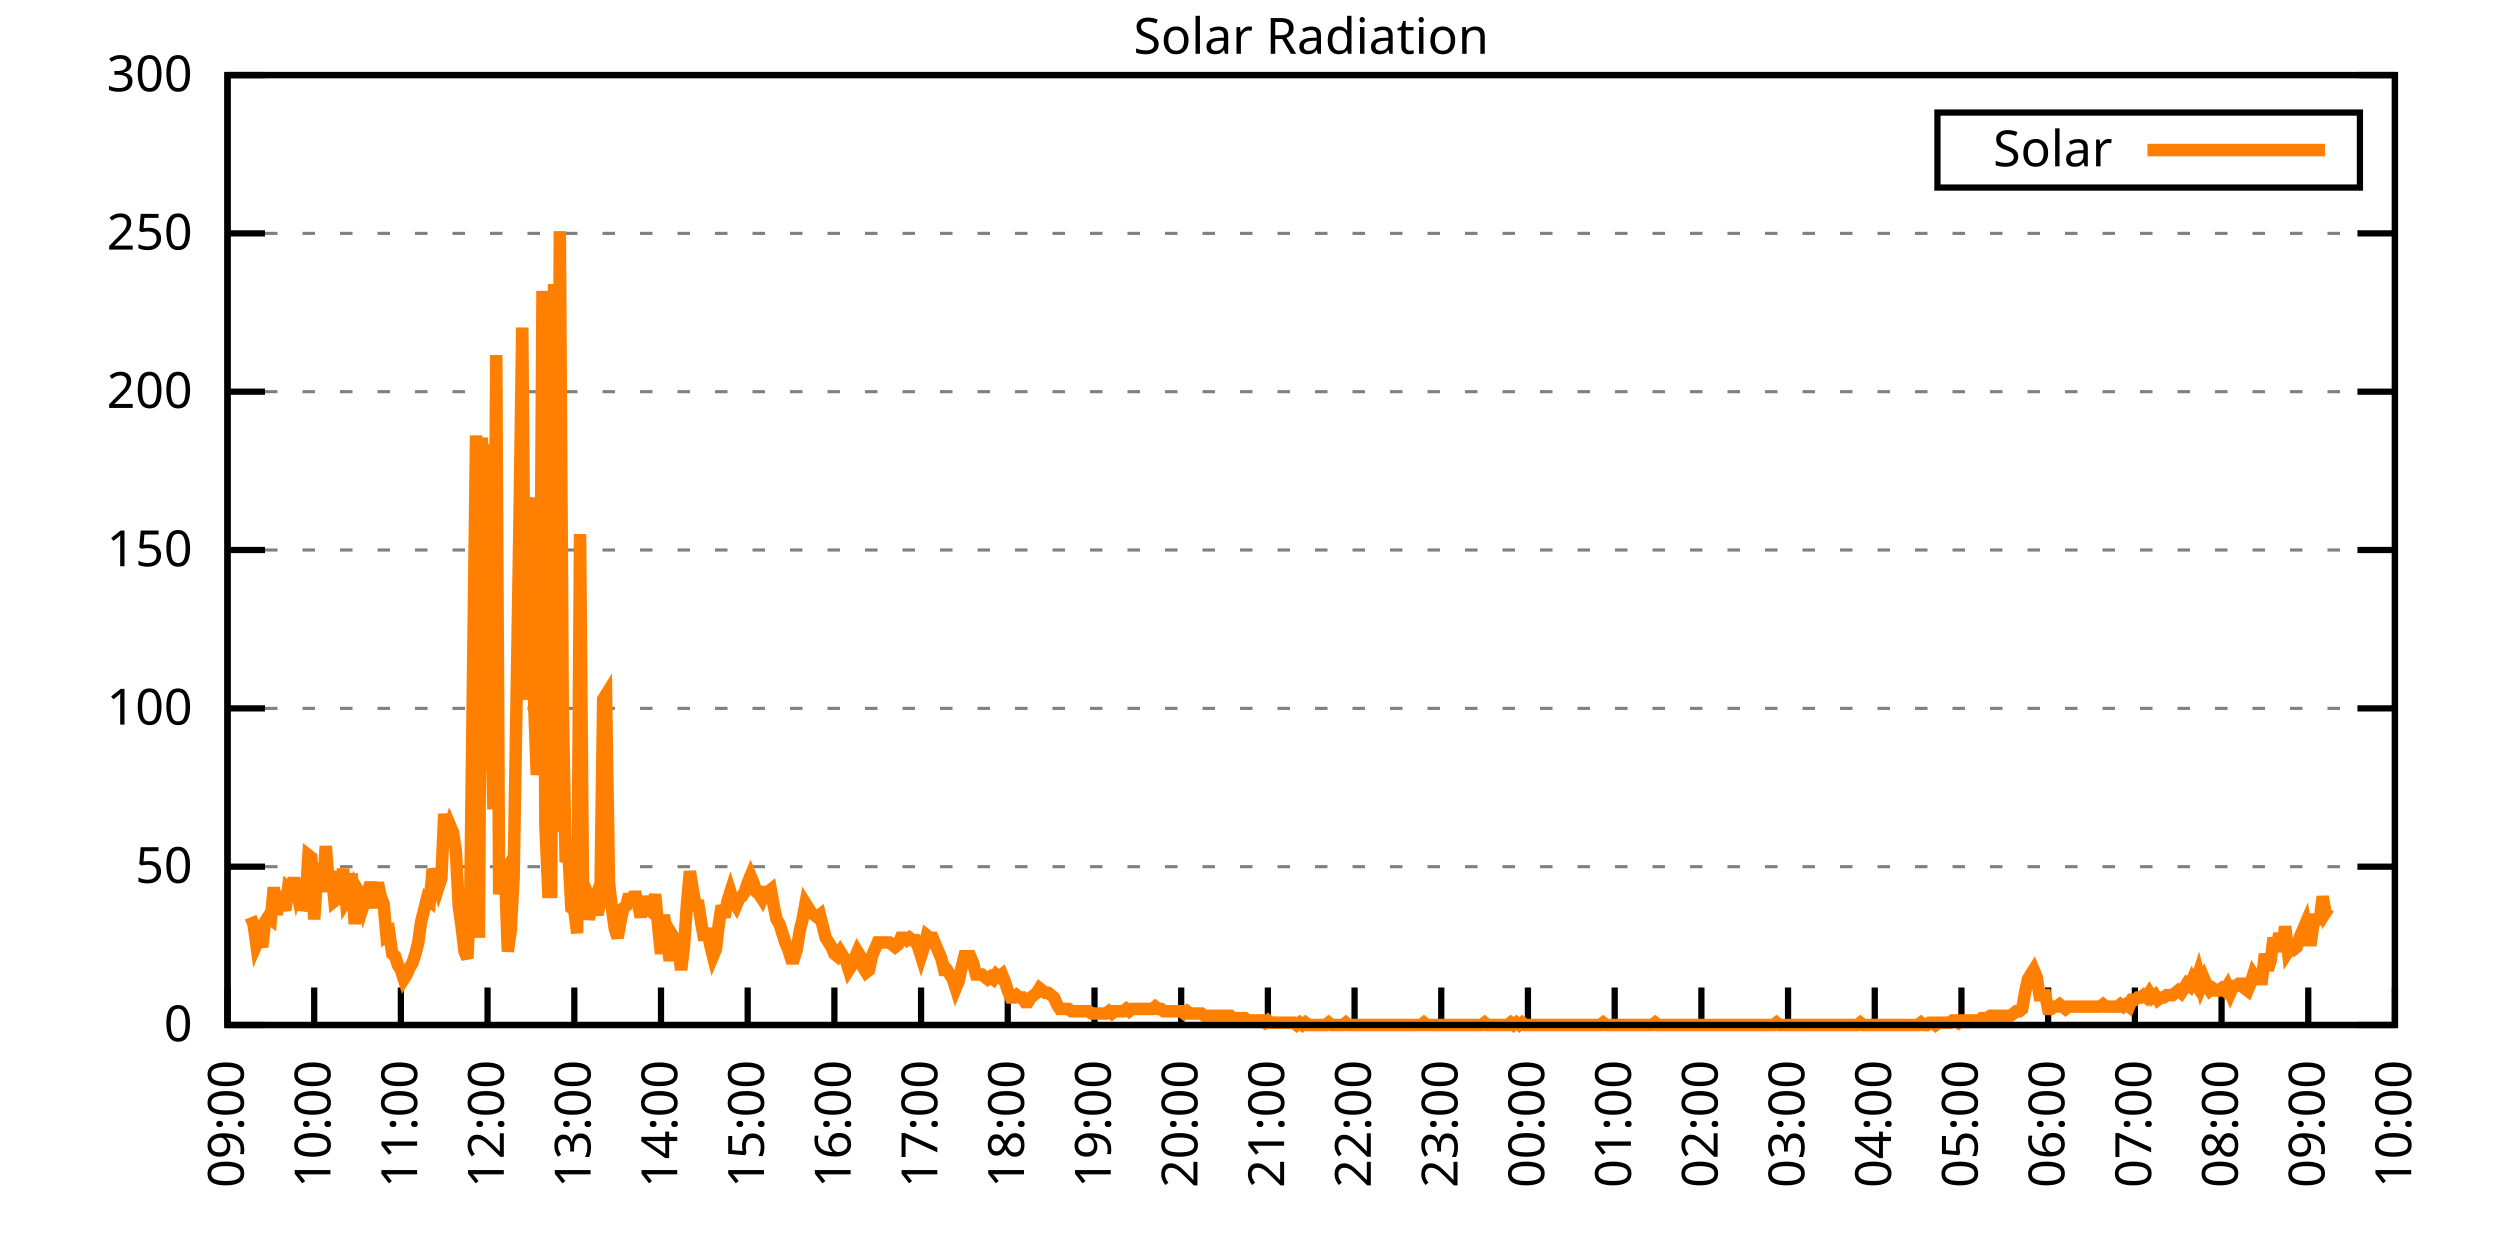
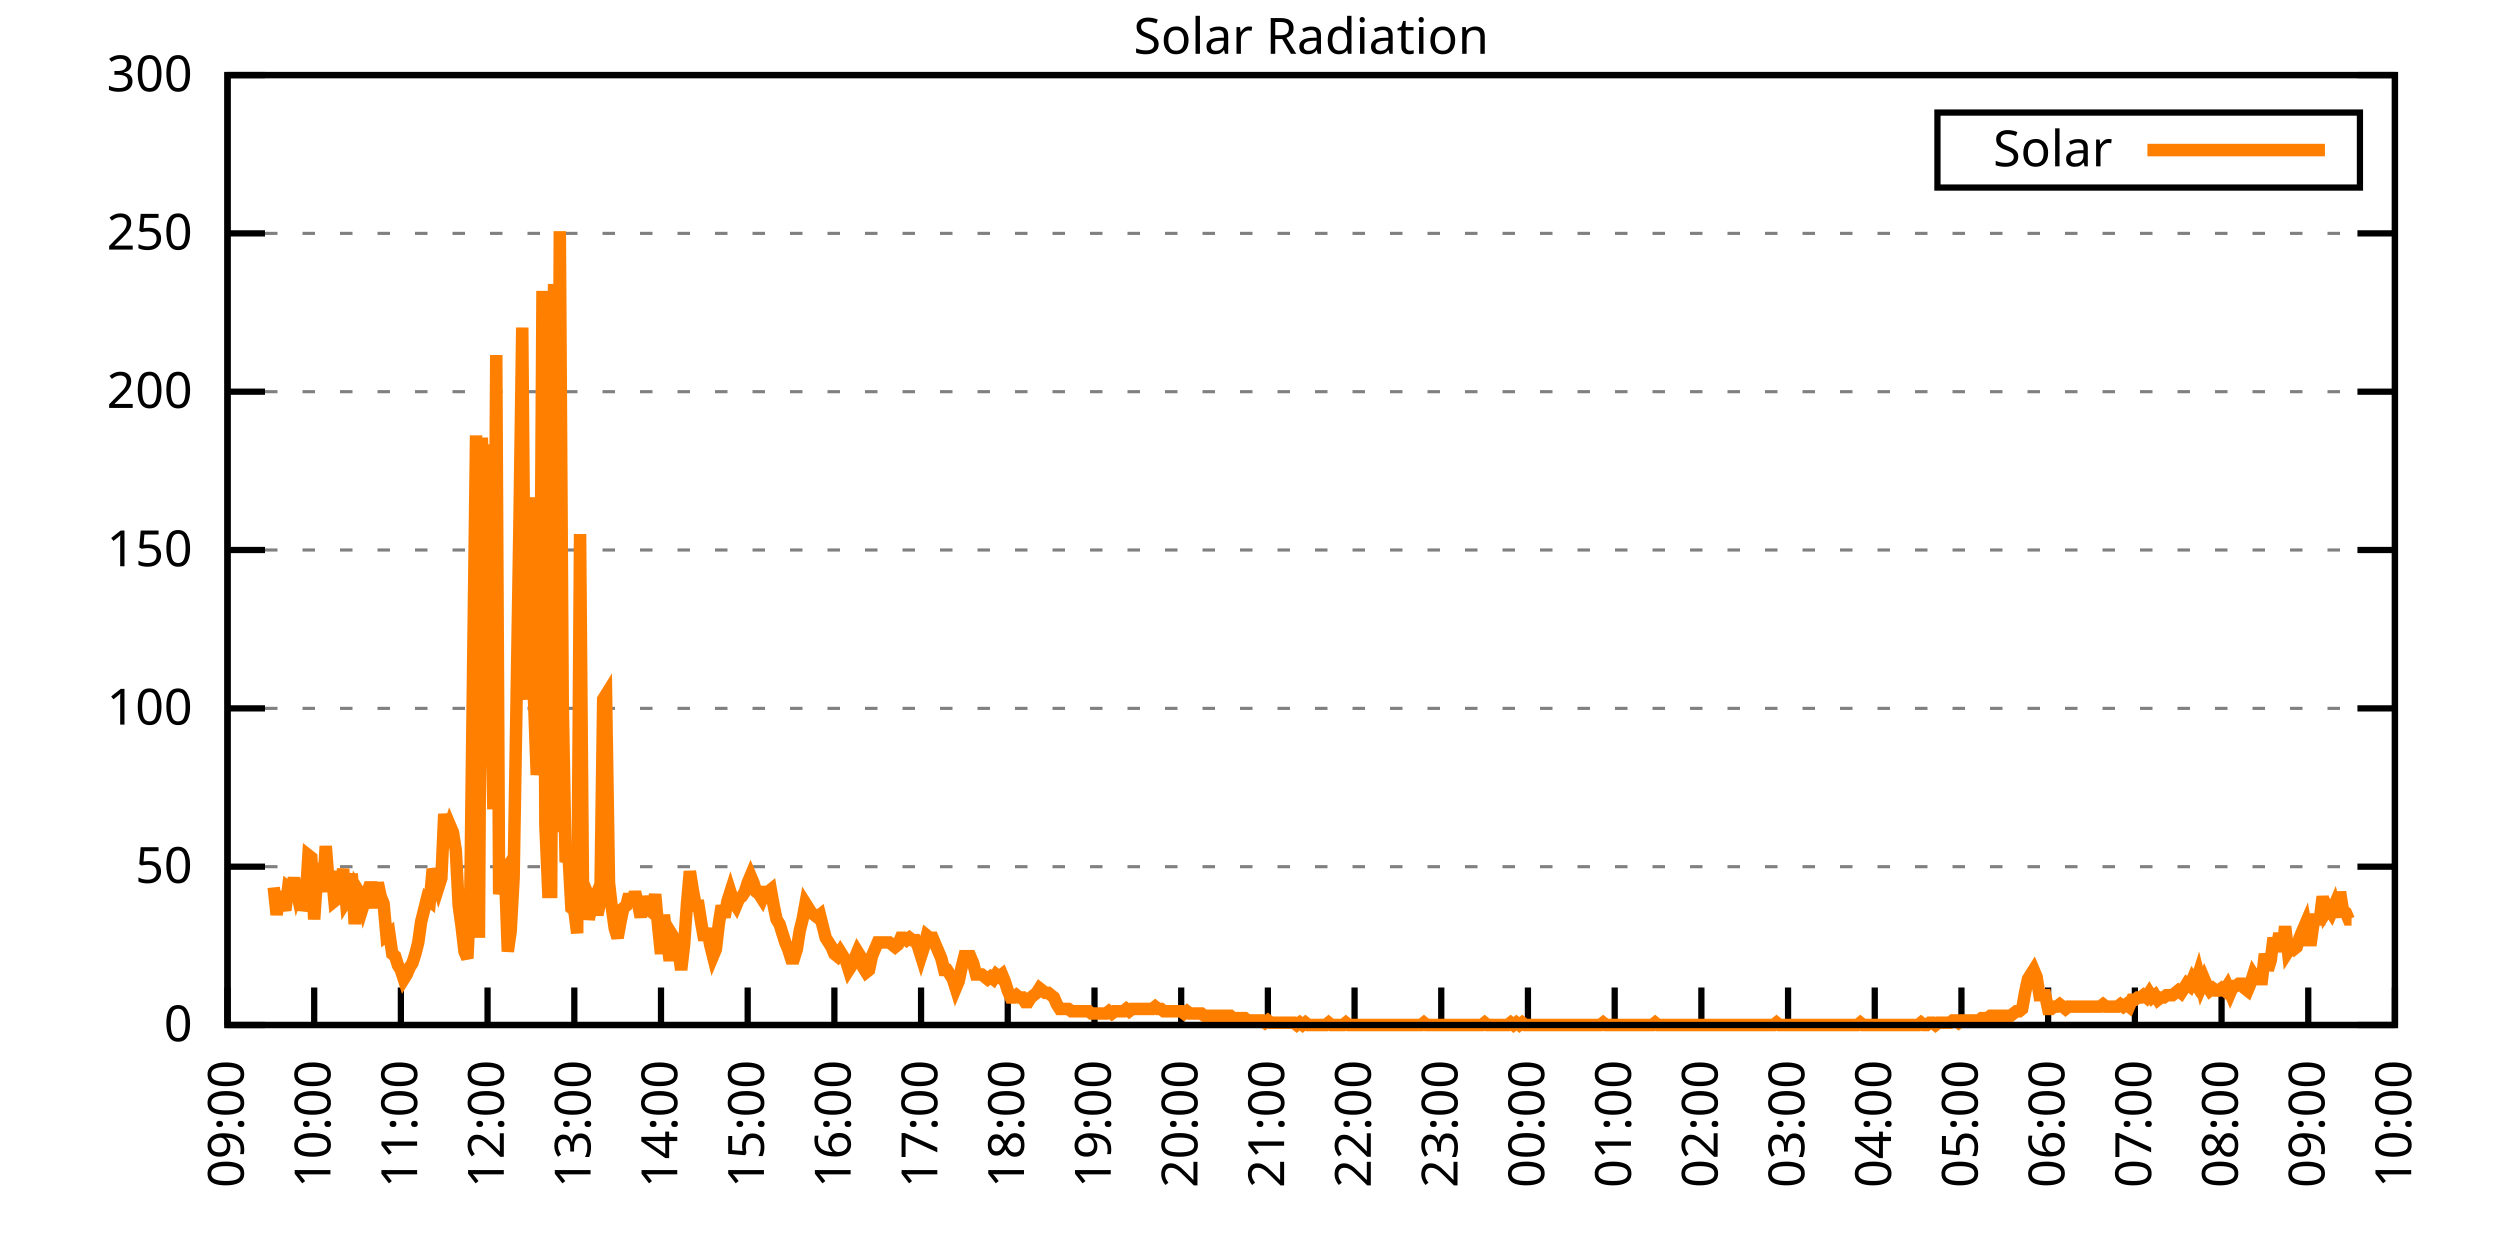
<svg xmlns="http://www.w3.org/2000/svg" xmlns:xlink="http://www.w3.org/1999/xlink" width="400" height="200" viewBox="0 0 400 200">
  <g id="gnuplot_canvas">
    <rect x="0" y="0" width="400" height="200" fill="none" />
    <defs>
      <circle id="gpDot" r="0.5" stroke-width="0.5" stroke="currentColor" />
      <path id="gpPt0" stroke-width="0.333" stroke="currentColor" d="M-1,0 h2 M0,-1 v2" />
      <path id="gpPt1" stroke-width="0.333" stroke="currentColor" d="M-1,-1 L1,1 M1,-1 L-1,1" />
      <path id="gpPt2" stroke-width="0.333" stroke="currentColor" d="M-1,0 L1,0 M0,-1 L0,1 M-1,-1 L1,1 M-1,1 L1,-1" />
      <rect id="gpPt3" stroke-width="0.333" stroke="currentColor" x="-1" y="-1" width="2" height="2" />
      <rect id="gpPt4" stroke-width="0.333" stroke="currentColor" fill="currentColor" x="-1" y="-1" width="2" height="2" />
      <circle id="gpPt5" stroke-width="0.333" stroke="currentColor" cx="0" cy="0" r="1" />
      <use xlink:href="#gpPt5" id="gpPt6" fill="currentColor" stroke="none" />
      <path id="gpPt7" stroke-width="0.333" stroke="currentColor" d="M0,-1.33 L-1.33,0.67 L1.33,0.67 z" />
      <use xlink:href="#gpPt7" id="gpPt8" fill="currentColor" stroke="none" />
      <use xlink:href="#gpPt7" id="gpPt9" stroke="currentColor" transform="rotate(180)" />
      <use xlink:href="#gpPt9" id="gpPt10" fill="currentColor" stroke="none" />
      <use xlink:href="#gpPt3" id="gpPt11" stroke="currentColor" transform="rotate(45)" />
      <use xlink:href="#gpPt11" id="gpPt12" fill="currentColor" stroke="none" />
      <path id="gpPt13" stroke-width="0.333" stroke="currentColor" d="M0,1.330 L1.265,0.411 L0.782,-1.067 L-0.782,-1.076 L-1.265,0.411 z" />
      <use xlink:href="#gpPt13" id="gpPt14" fill="currentColor" stroke="none" />
      <filter id="textbox" filterUnits="objectBoundingBox" x="0" y="0" height="1" width="1">
        <feFlood flood-color="white" flood-opacity="1" result="bgnd" />
        <feComposite in="SourceGraphic" in2="bgnd" operator="atop" />
      </filter>
      <filter id="greybox" filterUnits="objectBoundingBox" x="0" y="0" height="1" width="1">
        <feFlood flood-color="lightgrey" flood-opacity="1" result="grey" />
        <feComposite in="SourceGraphic" in2="grey" operator="atop" />
      </filter>
    </defs>
    <g fill="none" color="white" stroke="currentColor" stroke-width="1.00" stroke-linecap="butt" stroke-linejoin="miter">
</g>
    <g fill="none" color="black" stroke="currentColor" stroke-width="1.00" stroke-linecap="butt" stroke-linejoin="miter">
      <g stroke="none" shape-rendering="crispEdges">
        <polygon fill="rgb(255, 255, 255)" points="36.40,164.00 383.18,164.00 383.18,12.02 36.40,12.02 " />
      </g>
    </g>
    <g fill="none" color="black" stroke="currentColor" stroke-width="1.00" stroke-linecap="butt" stroke-linejoin="miter">
</g>
    <g fill="none" color="black" stroke="black" stroke-width="0.50" stroke-linecap="butt" stroke-linejoin="miter">
</g>
    <g fill="none" color="gray" stroke="currentColor" stroke-width="0.50" stroke-linecap="butt" stroke-linejoin="miter">
      <path stroke="gray" stroke-dasharray="2,4" class="gridline" d="M36.40,164.00 L383.19,164.00  " />
    </g>
    <g fill="none" color="gray" stroke="gray" stroke-width="1.00" stroke-linecap="butt" stroke-linejoin="miter">
</g>
    <g fill="none" color="black" stroke="currentColor" stroke-width="1.00" stroke-linecap="butt" stroke-linejoin="miter">
      <path stroke="black" d="M36.40,164.00 L42.40,164.00 M383.19,164.00 L377.19,164.00  " />
      <g transform="translate(30.80,166.60)" stroke="none" fill="black" font-family="Sans" font-size="8.00" text-anchor="end">
        <text>
          <tspan font-family="Sans"> 0</tspan>
        </text>
      </g>
    </g>
    <g fill="none" color="black" stroke="currentColor" stroke-width="1.00" stroke-linecap="butt" stroke-linejoin="miter">
</g>
    <g fill="none" color="black" stroke="black" stroke-width="0.50" stroke-linecap="butt" stroke-linejoin="miter">
</g>
    <g fill="none" color="gray" stroke="currentColor" stroke-width="0.50" stroke-linecap="butt" stroke-linejoin="miter">
      <path stroke="gray" stroke-dasharray="2,4" class="gridline" d="M36.40,138.67 L383.19,138.67  " />
    </g>
    <g fill="none" color="gray" stroke="gray" stroke-width="1.00" stroke-linecap="butt" stroke-linejoin="miter">
</g>
    <g fill="none" color="black" stroke="currentColor" stroke-width="1.00" stroke-linecap="butt" stroke-linejoin="miter">
      <path stroke="black" d="M36.40,138.67 L42.40,138.67 M383.19,138.67 L377.19,138.67  " />
      <g transform="translate(30.80,141.27)" stroke="none" fill="black" font-family="Sans" font-size="8.00" text-anchor="end">
        <text>
          <tspan font-family="Sans"> 50</tspan>
        </text>
      </g>
    </g>
    <g fill="none" color="black" stroke="currentColor" stroke-width="1.00" stroke-linecap="butt" stroke-linejoin="miter">
</g>
    <g fill="none" color="black" stroke="black" stroke-width="0.50" stroke-linecap="butt" stroke-linejoin="miter">
</g>
    <g fill="none" color="gray" stroke="currentColor" stroke-width="0.50" stroke-linecap="butt" stroke-linejoin="miter">
      <path stroke="gray" stroke-dasharray="2,4" class="gridline" d="M36.40,113.34 L383.19,113.34  " />
    </g>
    <g fill="none" color="gray" stroke="gray" stroke-width="1.00" stroke-linecap="butt" stroke-linejoin="miter">
</g>
    <g fill="none" color="black" stroke="currentColor" stroke-width="1.00" stroke-linecap="butt" stroke-linejoin="miter">
      <path stroke="black" d="M36.40,113.34 L42.40,113.34 M383.19,113.34 L377.19,113.34  " />
      <g transform="translate(30.80,115.94)" stroke="none" fill="black" font-family="Sans" font-size="8.00" text-anchor="end">
        <text>
          <tspan font-family="Sans"> 100</tspan>
        </text>
      </g>
    </g>
    <g fill="none" color="black" stroke="currentColor" stroke-width="1.00" stroke-linecap="butt" stroke-linejoin="miter">
</g>
    <g fill="none" color="black" stroke="black" stroke-width="0.50" stroke-linecap="butt" stroke-linejoin="miter">
</g>
    <g fill="none" color="gray" stroke="currentColor" stroke-width="0.50" stroke-linecap="butt" stroke-linejoin="miter">
      <path stroke="gray" stroke-dasharray="2,4" class="gridline" d="M36.40,88.00 L383.19,88.00  " />
    </g>
    <g fill="none" color="gray" stroke="gray" stroke-width="1.00" stroke-linecap="butt" stroke-linejoin="miter">
</g>
    <g fill="none" color="black" stroke="currentColor" stroke-width="1.00" stroke-linecap="butt" stroke-linejoin="miter">
      <path stroke="black" d="M36.40,88.00 L42.40,88.00 M383.19,88.00 L377.19,88.00  " />
      <g transform="translate(30.80,90.60)" stroke="none" fill="black" font-family="Sans" font-size="8.00" text-anchor="end">
        <text>
          <tspan font-family="Sans"> 150</tspan>
        </text>
      </g>
    </g>
    <g fill="none" color="black" stroke="currentColor" stroke-width="1.00" stroke-linecap="butt" stroke-linejoin="miter">
</g>
    <g fill="none" color="black" stroke="black" stroke-width="0.50" stroke-linecap="butt" stroke-linejoin="miter">
</g>
    <g fill="none" color="gray" stroke="currentColor" stroke-width="0.50" stroke-linecap="butt" stroke-linejoin="miter">
      <path stroke="gray" stroke-dasharray="2,4" class="gridline" d="M36.40,62.67 L383.19,62.67  " />
    </g>
    <g fill="none" color="gray" stroke="gray" stroke-width="1.00" stroke-linecap="butt" stroke-linejoin="miter">
</g>
    <g fill="none" color="black" stroke="currentColor" stroke-width="1.00" stroke-linecap="butt" stroke-linejoin="miter">
      <path stroke="black" d="M36.40,62.67 L42.40,62.67 M383.19,62.67 L377.19,62.67  " />
      <g transform="translate(30.80,65.27)" stroke="none" fill="black" font-family="Sans" font-size="8.00" text-anchor="end">
        <text>
          <tspan font-family="Sans"> 200</tspan>
        </text>
      </g>
    </g>
    <g fill="none" color="black" stroke="currentColor" stroke-width="1.00" stroke-linecap="butt" stroke-linejoin="miter">
</g>
    <g fill="none" color="black" stroke="black" stroke-width="0.50" stroke-linecap="butt" stroke-linejoin="miter">
</g>
    <g fill="none" color="gray" stroke="currentColor" stroke-width="0.50" stroke-linecap="butt" stroke-linejoin="miter">
      <path stroke="gray" stroke-dasharray="2,4" class="gridline" d="M36.40,37.34 L383.19,37.34  " />
    </g>
    <g fill="none" color="gray" stroke="gray" stroke-width="1.00" stroke-linecap="butt" stroke-linejoin="miter">
</g>
    <g fill="none" color="black" stroke="currentColor" stroke-width="1.00" stroke-linecap="butt" stroke-linejoin="miter">
      <path stroke="black" d="M36.40,37.34 L42.40,37.34 M383.19,37.34 L377.19,37.34  " />
      <g transform="translate(30.80,39.94)" stroke="none" fill="black" font-family="Sans" font-size="8.00" text-anchor="end">
        <text>
          <tspan font-family="Sans"> 250</tspan>
        </text>
      </g>
    </g>
    <g fill="none" color="black" stroke="currentColor" stroke-width="1.00" stroke-linecap="butt" stroke-linejoin="miter">
</g>
    <g fill="none" color="black" stroke="black" stroke-width="0.50" stroke-linecap="butt" stroke-linejoin="miter">
</g>
    <g fill="none" color="gray" stroke="currentColor" stroke-width="0.50" stroke-linecap="butt" stroke-linejoin="miter">
      <path stroke="gray" stroke-dasharray="2,4" class="gridline" d="M36.40,12.01 L383.19,12.01  " />
    </g>
    <g fill="none" color="gray" stroke="gray" stroke-width="1.00" stroke-linecap="butt" stroke-linejoin="miter">
</g>
    <g fill="none" color="black" stroke="currentColor" stroke-width="1.00" stroke-linecap="butt" stroke-linejoin="miter">
      <path stroke="black" d="M36.40,12.01 L42.40,12.01 M383.19,12.01 L377.19,12.01  " />
      <g transform="translate(30.80,14.61)" stroke="none" fill="black" font-family="Sans" font-size="8.00" text-anchor="end">
        <text>
          <tspan font-family="Sans"> 300</tspan>
        </text>
      </g>
    </g>
    <g fill="none" color="black" stroke="currentColor" stroke-width="1.00" stroke-linecap="butt" stroke-linejoin="miter">
      <path stroke="black" d="M36.40,164.00 L36.40,158.00  " />
      <g transform="translate(39.00,169.60) rotate(270.00)" stroke="none" fill="black" font-family="Sans" font-size="8.00" text-anchor="end">
        <text>
          <tspan font-family="Sans">09:00</tspan>
        </text>
      </g>
    </g>
    <g fill="none" color="black" stroke="currentColor" stroke-width="1.00" stroke-linecap="butt" stroke-linejoin="miter">
      <path stroke="black" d="M50.27,164.00 L50.27,158.00  " />
      <g transform="translate(52.87,169.60) rotate(270.00)" stroke="none" fill="black" font-family="Sans" font-size="8.00" text-anchor="end">
        <text>
          <tspan font-family="Sans">10:00</tspan>
        </text>
      </g>
    </g>
    <g fill="none" color="black" stroke="currentColor" stroke-width="1.00" stroke-linecap="butt" stroke-linejoin="miter">
      <path stroke="black" d="M64.14,164.00 L64.14,158.00  " />
      <g transform="translate(66.74,169.60) rotate(270.00)" stroke="none" fill="black" font-family="Sans" font-size="8.00" text-anchor="end">
        <text>
          <tspan font-family="Sans">11:00</tspan>
        </text>
      </g>
    </g>
    <g fill="none" color="black" stroke="currentColor" stroke-width="1.00" stroke-linecap="butt" stroke-linejoin="miter">
      <path stroke="black" d="M78.01,164.00 L78.01,158.00  " />
      <g transform="translate(80.61,169.60) rotate(270.00)" stroke="none" fill="black" font-family="Sans" font-size="8.00" text-anchor="end">
        <text>
          <tspan font-family="Sans">12:00</tspan>
        </text>
      </g>
    </g>
    <g fill="none" color="black" stroke="currentColor" stroke-width="1.00" stroke-linecap="butt" stroke-linejoin="miter">
      <path stroke="black" d="M91.89,164.00 L91.89,158.00  " />
      <g transform="translate(94.49,169.60) rotate(270.00)" stroke="none" fill="black" font-family="Sans" font-size="8.00" text-anchor="end">
        <text>
          <tspan font-family="Sans">13:00</tspan>
        </text>
      </g>
    </g>
    <g fill="none" color="black" stroke="currentColor" stroke-width="1.00" stroke-linecap="butt" stroke-linejoin="miter">
      <path stroke="black" d="M105.76,164.00 L105.76,158.00  " />
      <g transform="translate(108.36,169.60) rotate(270.00)" stroke="none" fill="black" font-family="Sans" font-size="8.00" text-anchor="end">
        <text>
          <tspan font-family="Sans">14:00</tspan>
        </text>
      </g>
    </g>
    <g fill="none" color="black" stroke="currentColor" stroke-width="1.00" stroke-linecap="butt" stroke-linejoin="miter">
      <path stroke="black" d="M119.63,164.00 L119.63,158.00  " />
      <g transform="translate(122.23,169.60) rotate(270.00)" stroke="none" fill="black" font-family="Sans" font-size="8.00" text-anchor="end">
        <text>
          <tspan font-family="Sans">15:00</tspan>
        </text>
      </g>
    </g>
    <g fill="none" color="black" stroke="currentColor" stroke-width="1.00" stroke-linecap="butt" stroke-linejoin="miter">
      <path stroke="black" d="M133.50,164.00 L133.50,158.00  " />
      <g transform="translate(136.10,169.60) rotate(270.00)" stroke="none" fill="black" font-family="Sans" font-size="8.00" text-anchor="end">
        <text>
          <tspan font-family="Sans">16:00</tspan>
        </text>
      </g>
    </g>
    <g fill="none" color="black" stroke="currentColor" stroke-width="1.00" stroke-linecap="butt" stroke-linejoin="miter">
      <path stroke="black" d="M147.37,164.00 L147.37,158.00  " />
      <g transform="translate(149.97,169.60) rotate(270.00)" stroke="none" fill="black" font-family="Sans" font-size="8.00" text-anchor="end">
        <text>
          <tspan font-family="Sans">17:00</tspan>
        </text>
      </g>
    </g>
    <g fill="none" color="black" stroke="currentColor" stroke-width="1.00" stroke-linecap="butt" stroke-linejoin="miter">
      <path stroke="black" d="M161.24,164.00 L161.24,158.00  " />
      <g transform="translate(163.84,169.60) rotate(270.00)" stroke="none" fill="black" font-family="Sans" font-size="8.00" text-anchor="end">
        <text>
          <tspan font-family="Sans">18:00</tspan>
        </text>
      </g>
    </g>
    <g fill="none" color="black" stroke="currentColor" stroke-width="1.00" stroke-linecap="butt" stroke-linejoin="miter">
      <path stroke="black" d="M175.12,164.00 L175.12,158.00  " />
      <g transform="translate(177.72,169.60) rotate(270.00)" stroke="none" fill="black" font-family="Sans" font-size="8.00" text-anchor="end">
        <text>
          <tspan font-family="Sans">19:00</tspan>
        </text>
      </g>
    </g>
    <g fill="none" color="black" stroke="currentColor" stroke-width="1.00" stroke-linecap="butt" stroke-linejoin="miter">
      <path stroke="black" d="M188.99,164.00 L188.99,158.00  " />
      <g transform="translate(191.59,169.60) rotate(270.00)" stroke="none" fill="black" font-family="Sans" font-size="8.00" text-anchor="end">
        <text>
          <tspan font-family="Sans">20:00</tspan>
        </text>
      </g>
    </g>
    <g fill="none" color="black" stroke="currentColor" stroke-width="1.00" stroke-linecap="butt" stroke-linejoin="miter">
      <path stroke="black" d="M202.86,164.00 L202.86,158.00  " />
      <g transform="translate(205.46,169.60) rotate(270.00)" stroke="none" fill="black" font-family="Sans" font-size="8.00" text-anchor="end">
        <text>
          <tspan font-family="Sans">21:00</tspan>
        </text>
      </g>
    </g>
    <g fill="none" color="black" stroke="currentColor" stroke-width="1.00" stroke-linecap="butt" stroke-linejoin="miter">
      <path stroke="black" d="M216.73,164.00 L216.73,158.00  " />
      <g transform="translate(219.33,169.60) rotate(270.00)" stroke="none" fill="black" font-family="Sans" font-size="8.00" text-anchor="end">
        <text>
          <tspan font-family="Sans">22:00</tspan>
        </text>
      </g>
    </g>
    <g fill="none" color="black" stroke="currentColor" stroke-width="1.00" stroke-linecap="butt" stroke-linejoin="miter">
      <path stroke="black" d="M230.60,164.00 L230.60,158.00  " />
      <g transform="translate(233.20,169.60) rotate(270.00)" stroke="none" fill="black" font-family="Sans" font-size="8.00" text-anchor="end">
        <text>
          <tspan font-family="Sans">23:00</tspan>
        </text>
      </g>
    </g>
    <g fill="none" color="black" stroke="currentColor" stroke-width="1.00" stroke-linecap="butt" stroke-linejoin="miter">
      <path stroke="black" d="M244.47,164.00 L244.47,158.00  " />
      <g transform="translate(247.07,169.60) rotate(270.00)" stroke="none" fill="black" font-family="Sans" font-size="8.00" text-anchor="end">
        <text>
          <tspan font-family="Sans">00:00</tspan>
        </text>
      </g>
    </g>
    <g fill="none" color="black" stroke="currentColor" stroke-width="1.00" stroke-linecap="butt" stroke-linejoin="miter">
      <path stroke="black" d="M258.35,164.00 L258.35,158.00  " />
      <g transform="translate(260.95,169.60) rotate(270.00)" stroke="none" fill="black" font-family="Sans" font-size="8.00" text-anchor="end">
        <text>
          <tspan font-family="Sans">01:00</tspan>
        </text>
      </g>
    </g>
    <g fill="none" color="black" stroke="currentColor" stroke-width="1.00" stroke-linecap="butt" stroke-linejoin="miter">
      <path stroke="black" d="M272.22,164.00 L272.22,158.00  " />
      <g transform="translate(274.82,169.60) rotate(270.00)" stroke="none" fill="black" font-family="Sans" font-size="8.00" text-anchor="end">
        <text>
          <tspan font-family="Sans">02:00</tspan>
        </text>
      </g>
    </g>
    <g fill="none" color="black" stroke="currentColor" stroke-width="1.00" stroke-linecap="butt" stroke-linejoin="miter">
      <path stroke="black" d="M286.09,164.00 L286.09,158.00  " />
      <g transform="translate(288.69,169.60) rotate(270.00)" stroke="none" fill="black" font-family="Sans" font-size="8.00" text-anchor="end">
        <text>
          <tspan font-family="Sans">03:00</tspan>
        </text>
      </g>
    </g>
    <g fill="none" color="black" stroke="currentColor" stroke-width="1.00" stroke-linecap="butt" stroke-linejoin="miter">
      <path stroke="black" d="M299.96,164.00 L299.96,158.00  " />
      <g transform="translate(302.56,169.60) rotate(270.00)" stroke="none" fill="black" font-family="Sans" font-size="8.00" text-anchor="end">
        <text>
          <tspan font-family="Sans">04:00</tspan>
        </text>
      </g>
    </g>
    <g fill="none" color="black" stroke="currentColor" stroke-width="1.00" stroke-linecap="butt" stroke-linejoin="miter">
      <path stroke="black" d="M313.83,164.00 L313.83,158.00  " />
      <g transform="translate(316.43,169.60) rotate(270.00)" stroke="none" fill="black" font-family="Sans" font-size="8.00" text-anchor="end">
        <text>
          <tspan font-family="Sans">05:00</tspan>
        </text>
      </g>
    </g>
    <g fill="none" color="black" stroke="currentColor" stroke-width="1.00" stroke-linecap="butt" stroke-linejoin="miter">
      <path stroke="black" d="M327.70,164.00 L327.70,158.00  " />
      <g transform="translate(330.30,169.60) rotate(270.00)" stroke="none" fill="black" font-family="Sans" font-size="8.00" text-anchor="end">
        <text>
          <tspan font-family="Sans">06:00</tspan>
        </text>
      </g>
    </g>
    <g fill="none" color="black" stroke="currentColor" stroke-width="1.00" stroke-linecap="butt" stroke-linejoin="miter">
      <path stroke="black" d="M341.58,164.00 L341.58,158.00  " />
      <g transform="translate(344.18,169.60) rotate(270.00)" stroke="none" fill="black" font-family="Sans" font-size="8.00" text-anchor="end">
        <text>
          <tspan font-family="Sans">07:00</tspan>
        </text>
      </g>
    </g>
    <g fill="none" color="black" stroke="currentColor" stroke-width="1.00" stroke-linecap="butt" stroke-linejoin="miter">
      <path stroke="black" d="M355.45,164.00 L355.45,158.00  " />
      <g transform="translate(358.05,169.60) rotate(270.00)" stroke="none" fill="black" font-family="Sans" font-size="8.00" text-anchor="end">
        <text>
          <tspan font-family="Sans">08:00</tspan>
        </text>
      </g>
    </g>
    <g fill="none" color="black" stroke="currentColor" stroke-width="1.00" stroke-linecap="butt" stroke-linejoin="miter">
      <path stroke="black" d="M369.32,164.00 L369.32,158.00  " />
      <g transform="translate(371.92,169.60) rotate(270.00)" stroke="none" fill="black" font-family="Sans" font-size="8.00" text-anchor="end">
        <text>
          <tspan font-family="Sans">09:00</tspan>
        </text>
      </g>
    </g>
    <g fill="none" color="black" stroke="currentColor" stroke-width="1.00" stroke-linecap="butt" stroke-linejoin="miter">
      <path stroke="black" d="M383.19,164.00 L383.19,158.00  " />
      <g transform="translate(385.79,169.60) rotate(270.00)" stroke="none" fill="black" font-family="Sans" font-size="8.00" text-anchor="end">
        <text>
          <tspan font-family="Sans">10:00</tspan>
        </text>
      </g>
    </g>
    <g fill="none" color="black" stroke="currentColor" stroke-width="1.00" stroke-linecap="butt" stroke-linejoin="miter">
</g>
    <g fill="none" color="black" stroke="currentColor" stroke-width="1.00" stroke-linecap="butt" stroke-linejoin="miter">
      <path stroke="black" d="M36.40,12.01 L36.40,164.00 L383.19,164.00 L383.19,12.01 L36.40,12.01 Z  " />
    </g>
    <g fill="none" color="black" stroke="currentColor" stroke-width="1.00" stroke-linecap="butt" stroke-linejoin="miter">
</g>
    <g fill="none" color="black" stroke="currentColor" stroke-width="1.00" stroke-linecap="butt" stroke-linejoin="miter">
      <path stroke="black" d="M309.99,30.01 L309.99,18.01 L377.59,18.01 L377.59,30.01 L309.99,30.01 Z  " />
    </g>
    <g id="Solar_Radiation_plot_1">
      <g fill="none" color="white" stroke="black" stroke-width="2.00" stroke-linecap="butt" stroke-linejoin="miter">
</g>
      <g fill="none" color="black" stroke="currentColor" stroke-width="2.00" stroke-linecap="butt" stroke-linejoin="miter">
        <g transform="translate(337.99,26.61)" stroke="none" fill="black" font-family="Sans" font-size="8.00" text-anchor="end">
          <text>
            <tspan font-family="Sans">Solar</tspan>
          </text>
        </g>
      </g>
      <g fill="none" color="black" stroke="currentColor" stroke-width="2.00" stroke-linecap="butt" stroke-linejoin="miter">
-         <path stroke="rgb(255, 127,   0)" d="M343.59,24.01 L371.99,24.01 M40.10,146.75 L40.56,147.85 L41.02,151.15 L41.49,150.05 L41.95,151.52 L42.41,147.48   L42.87,146.75 L43.34,147.11 L43.80,141.98 L44.26,146.38 L44.72,142.71 L45.19,144.18 L45.65,145.65 L46.11,141.98   L46.57,142.34 L47.03,140.51 L47.50,142.71 L47.96,141.24 L48.42,145.65 L48.88,144.18 L49.35,136.84 L49.81,137.20   L50.27,147.11 L50.73,140.14 L51.20,139.41 L51.66,142.71 L52.12,135.37 L52.58,141.24 L53.05,139.41 L53.51,144.18   L53.97,143.81 L54.43,142.34 L54.90,139.04 L55.36,144.18 L55.82,143.44 L56.28,139.77 L56.75,147.85 L57.21,142.34   L57.67,143.08 L58.13,144.91 L58.59,143.44 L59.06,141.98 L59.52,141.98 L59.98,145.28 L60.44,141.24 L60.91,143.44   L61.37,144.55 L61.83,149.68 L62.29,149.32 L62.76,152.62 L63.22,152.99 L63.68,154.46 L64.14,155.19 L64.61,156.66   L65.07,155.92 L65.53,154.82 L65.99,154.09 L66.46,152.62 L66.92,150.79 L67.38,147.48 L67.84,145.65 L68.30,143.81   L68.77,144.18 L69.23,139.04 L69.69,140.51 L70.15,141.98 L70.62,140.51 L71.08,130.23 L71.54,133.53 L72.00,132.06   L72.47,133.17 L72.93,136.10 L73.39,144.91 L73.85,148.22 L74.32,152.25 L74.78,153.35 L75.24,143.81 L75.70,106.74   L76.17,69.66 L76.63,150.05 L77.09,70.03 L77.55,81.78 L78.01,71.13 L78.48,107.84 L78.94,129.49 L79.40,56.81   L79.86,143.08 L80.33,140.14 L80.79,139.41 L81.25,152.25 L81.71,148.95 L82.18,140.51 L82.64,112.61 L83.10,84.34   L83.56,52.41 L84.03,108.57 L84.49,111.88 L84.95,79.57 L85.41,111.14 L85.88,123.99 L86.34,119.22 L86.80,46.54   L87.26,132.06 L87.72,142.71 L88.19,142.71 L88.65,45.43 L89.11,133.17 L89.57,36.99 L90.04,112.61 L90.50,137.94   L90.96,136.84 L91.42,145.28 L91.89,145.65 L92.35,149.32 L92.81,85.45 L93.27,141.24 L93.74,142.34 L94.20,147.11   L94.66,144.91 L95.12,143.81 L95.59,146.38 L96.05,144.18 L96.51,111.88 L96.97,111.14 L97.44,141.24 L97.90,145.28   L98.36,148.58 L98.82,150.05 L99.28,147.48 L99.75,145.28 L100.21,144.91 L100.67,143.08 L101.13,144.91 L101.60,142.71   L102.06,144.55 L102.52,146.75 L102.98,143.44 L103.45,145.65 L103.91,145.65 L104.37,146.01 L104.83,143.08 L105.30,148.22   L105.76,152.62 L106.22,146.38 L106.68,150.05 L107.15,153.72 L107.61,149.68 L108.07,150.42 L108.53,151.89 L108.99,155.19   L109.46,151.15 L109.92,144.55 L110.38,139.41 L110.84,142.34 L111.31,144.91 L111.77,144.91 L112.23,147.85 L112.69,150.42   L113.16,148.58 L113.62,151.15 L114.08,152.99 L114.54,151.89 L115.01,147.85 L115.47,144.91 L115.93,146.75 L116.39,144.18   L116.86,142.71 L117.32,144.18 L117.78,144.91 L118.24,143.81 L118.70,143.44 L119.17,142.71 L119.63,141.24 L120.09,140.14   L120.55,141.24 L121.02,142.71 L121.48,143.08 L121.94,143.81 L122.40,142.71 L122.87,142.71 L123.33,142.34 L123.79,144.91   L124.25,147.11 L124.72,147.85 L125.18,149.32 L125.64,150.79 L126.10,151.89 L126.57,153.35 L127.03,153.35 L127.49,151.89   L127.95,148.95 L128.41,147.11 L128.88,144.55 L129.34,145.28 L129.80,146.01 L130.26,146.38 L130.73,146.75 L131.19,146.38   L131.65,148.22 L132.11,150.05 L132.58,150.79 L133.04,151.52 L133.50,152.62 L133.96,152.99 L134.43,152.25 L134.89,152.99   L135.35,153.72 L135.81,155.19 L136.28,154.46 L136.74,153.35 L137.20,152.25 L137.66,152.99 L138.13,154.82 L138.59,155.56   L139.05,155.19 L139.51,152.99 L139.97,151.89 L140.44,150.79 L140.90,150.79 L141.36,150.79 L141.82,150.79 L142.29,150.79   L142.75,151.15 L143.21,151.52 L143.67,151.15 L144.14,150.05 L144.60,150.05 L145.06,150.42 L145.52,150.05 L145.99,150.42   L146.45,150.42 L146.91,151.52 L147.37,152.99 L147.84,151.52 L148.30,149.68 L148.76,150.05 L149.22,150.05 L149.68,151.15   L150.15,152.25 L150.61,153.35 L151.07,155.19 L151.53,155.19 L152.00,155.92 L152.46,156.66 L152.92,158.13 L153.38,157.03   L153.85,154.82 L154.31,152.99 L154.77,152.99 L155.23,152.99 L155.70,154.09 L156.16,155.92 L156.62,155.92 L157.08,155.92   L157.55,156.29 L158.01,156.66 L158.47,156.29 L158.93,156.66 L159.39,155.92 L159.86,156.29 L160.32,155.92 L160.78,157.03   L161.24,158.49 L161.71,159.60 L162.17,159.60 L162.63,159.23 L163.09,159.60 L163.56,159.60 L164.02,160.33 L164.48,160.33   L164.94,159.60 L165.41,159.23 L165.87,158.86 L166.33,158.13 L166.79,158.49 L167.26,158.86 L167.72,158.86 L168.18,159.23   L168.64,159.60 L169.10,160.70 L169.57,161.43 L170.03,161.43 L170.49,161.43 L170.95,161.43 L171.42,161.80 L171.88,161.80   L172.34,161.80 L172.80,161.80 L173.27,161.80 L173.73,161.80 L174.19,161.80 L174.65,162.16 L175.12,162.16 L175.58,162.16   L176.04,162.16 L176.50,162.16 L176.97,162.16 L177.43,161.80 L177.89,162.16 L178.35,161.80 L178.82,161.80 L179.28,161.80   L179.74,161.80 L180.20,161.43 L180.66,161.80 L181.13,161.43 L181.59,161.43 L182.05,161.43 L182.51,161.43 L182.98,161.43   L183.44,161.43 L183.90,161.43 L184.36,161.43 L184.83,161.06 L185.29,161.43 L185.75,161.43 L186.21,161.80 L186.68,161.80   L187.14,161.80 L187.60,161.80 L188.06,161.80 L188.53,161.80 L188.99,161.80 L189.45,162.16 L189.91,161.80 L190.37,162.16   L190.84,162.16 L191.30,162.16 L191.76,162.16 L192.22,162.16 L192.69,162.53 L193.15,162.53 L193.61,162.53 L194.07,162.53   L194.54,162.53 L195.00,162.53 L195.46,162.53 L195.92,162.53 L196.39,162.53 L196.85,162.53 L197.31,162.90 L197.77,162.90   L198.24,162.90 L198.70,162.90 L199.16,162.90 L199.62,163.27 L200.08,163.27 L200.55,163.27 L201.01,163.27 L201.47,163.27   L201.93,163.27 L202.40,163.63 L202.86,163.27 L203.32,163.63 L203.78,163.63 L204.25,163.63 L204.71,163.63 L205.17,163.63   L205.63,163.63 L206.10,163.63 L206.56,163.63 L207.02,163.63 L207.48,164.00 L207.95,163.63 L208.41,164.00 L208.87,163.63   L209.33,164.00 L209.80,164.00 L210.26,164.00 L210.72,164.00 L211.64,164.00 L212.11,164.00 L212.57,163.63 L213.03,164.00   L213.49,164.00 L213.96,164.00 L214.42,164.00 L214.88,164.00 L215.34,163.63 L215.81,164.00 L216.27,164.00 L216.73,164.00   L217.19,164.00 L217.66,164.00 L218.12,164.00 L218.35,164.00 L219.04,164.00 L219.51,164.00 L219.97,164.00 L220.43,164.00   L220.89,164.00 L221.35,164.00 L221.82,164.00 L222.28,164.00 L222.74,164.00 L223.20,164.00 L223.67,164.00 L224.13,164.00   L224.59,164.00 L225.05,164.00 L225.52,164.00 L225.98,164.00 L226.44,164.00 L226.90,164.00 L227.37,164.00 L227.83,163.63   L228.29,164.00 L228.75,164.00 L229.22,164.00 L229.68,164.00 L230.14,164.00 L230.60,164.00 L231.06,164.00 L231.53,164.00   L231.99,164.00 L232.45,164.00 L232.91,164.00 L233.38,164.00 L233.84,164.00 L234.30,164.00 L234.76,164.00 L235.23,164.00   L235.69,164.00 L236.15,164.00 L236.61,164.00 L237.08,164.00 L237.54,163.63 L238.00,164.00 L238.46,164.00 L238.93,164.00   L239.39,164.00 L239.85,164.00 L240.31,164.00 L240.77,164.00 L241.24,164.00 L241.70,163.63 L242.16,164.00 L242.62,163.63   L243.09,164.00 L243.55,163.63 L244.01,164.00 L244.47,164.00 L244.94,164.00 L245.40,164.00 L245.86,164.00 L246.32,164.00   L246.79,164.00 L247.25,164.00 L247.71,164.00 L248.17,164.00 L248.64,164.00 L249.10,164.00 L249.56,164.00 L250.02,164.00   L250.49,164.00 L250.95,164.00 L251.41,164.00 L251.87,164.00 L252.33,164.00 L252.80,164.00 L253.26,164.00 L253.72,164.00   L254.18,164.00 L254.65,164.00 L255.11,164.00 L255.57,164.00 L256.03,164.00 L256.50,163.63 L256.96,164.00 L257.42,164.00   L257.88,164.00 L258.35,164.00 L258.81,164.00 L259.27,164.00 L259.73,164.00 L260.20,164.00 L260.66,164.00 L261.12,164.00   L261.58,164.00 L262.04,164.00 L262.51,164.00 L262.97,164.00 L263.43,164.00 L263.89,164.00 L264.36,164.00 L264.82,163.63   L265.28,164.00 L265.74,164.00 L266.21,164.00 L266.67,164.00 L267.13,164.00 L267.59,164.00 L268.06,164.00 L268.52,164.00   L268.98,164.00 L269.44,164.00 L269.91,164.00 L270.37,164.00 L270.83,164.00 L271.29,164.00 L271.75,164.00 L272.22,164.00   L272.68,164.00 L273.14,164.00 L273.60,164.00 L274.07,164.00 L274.53,164.00 L274.99,164.00 L275.45,164.00 L275.92,164.00   L276.38,164.00 L276.84,164.00 L277.30,164.00 L277.77,164.00 L278.23,164.00 L278.69,164.00 L279.15,164.00 L279.62,164.00   L280.08,164.00 L280.54,164.00 L281.00,164.00 L281.46,164.00 L281.93,164.00 L282.39,164.00 L282.85,164.00 L283.31,164.00   L283.78,164.00 L284.24,163.63 L284.70,164.00 L285.16,164.00 L285.63,164.00 L286.09,164.00 L286.55,164.00 L287.01,164.00   L287.48,164.00 L287.94,164.00 L288.40,164.00 L288.86,164.00 L289.33,164.00 L289.79,164.00 L290.25,164.00 L290.71,164.00   L291.18,164.00 L291.64,164.00 L292.10,164.00 L292.56,164.00 L293.02,164.00 L293.49,164.00 L293.95,164.00 L294.41,164.00   L294.87,164.00 L295.34,164.00 L295.80,164.00 L296.26,164.00 L296.72,164.00 L297.19,164.00 L297.65,163.63 L298.11,164.00   L298.57,164.00 L299.04,164.00 L299.50,164.00 L299.96,164.00 L300.42,164.00 L300.89,164.00 L301.35,164.00 L301.81,164.00   L302.27,164.00 L302.73,164.00 L303.20,164.00 L303.66,164.00 L304.12,164.00 L304.58,164.00 L305.05,164.00 L305.51,164.00   L305.97,164.00 L306.43,164.00 L306.90,164.00 L307.36,163.63 L307.82,164.00 L308.28,164.00 L308.75,163.63 L309.21,163.63   L309.67,164.00 L310.13,163.63 L310.60,163.63 L311.06,163.63 L311.52,163.63 L311.98,163.63 L312.44,163.27 L312.91,163.27   L313.37,163.63 L313.83,163.27 L314.29,163.27 L314.76,163.27 L315.22,163.27 L315.68,163.27 L316.14,163.27 L316.61,163.27   L317.07,162.90 L317.53,162.90 L317.99,162.90 L318.46,162.53 L318.92,162.53 L319.38,162.53 L319.84,162.53 L320.31,162.53   L320.77,162.53 L321.23,162.53 L321.69,162.53 L322.15,162.16 L322.62,161.80 L323.08,161.80 L323.54,161.43 L324.00,158.86   L324.47,156.66 L324.93,155.92 L325.39,155.19 L325.85,156.29 L326.32,159.23 L326.78,159.23 L327.24,159.23 L327.70,161.43   L328.17,161.43 L328.63,161.06 L329.09,161.06 L329.55,160.70 L330.02,161.06 L330.48,161.43 L330.94,161.06 L331.40,161.06   L331.87,161.06 L332.33,161.06 L332.79,161.06 L333.25,161.06 L333.71,161.06 L334.18,161.06 L334.64,161.06 L335.10,161.06   L335.56,161.06 L336.03,161.06 L336.49,160.70 L336.95,161.06 L337.41,161.06 L337.88,161.06 L338.34,161.06 L338.80,161.06   L339.26,160.70 L339.73,161.06 L340.19,160.70 L340.65,161.06 L341.11,159.96 L341.58,159.96 L342.04,159.60 L342.50,159.60   L342.96,159.23 L343.42,159.60 L343.89,158.86 L344.35,159.60 L344.81,159.23 L345.27,159.96 L345.74,159.60 L346.20,159.60   L346.66,159.23 L347.12,159.23 L347.59,159.23 L348.05,158.86 L348.51,158.49 L348.97,158.86 L349.44,158.13 L349.90,157.39   L350.36,157.76 L350.82,156.66 L351.29,157.39 L351.75,155.92 L352.21,157.76 L352.67,156.66 L353.13,157.76 L353.60,158.49   L354.06,158.13 L354.52,158.49 L354.98,158.49 L355.45,158.13 L355.91,158.49 L356.37,157.76 L356.83,158.86 L357.30,157.76   L357.76,157.76 L358.22,157.39 L358.68,157.39 L359.15,158.13 L359.61,158.49 L360.07,157.39 L360.53,155.92 L361.00,156.66   L361.46,156.66 L361.92,156.66 L362.38,152.62 L362.84,155.19 L363.31,153.72 L363.77,150.05 L364.23,152.25 L364.69,149.32   L365.16,152.25 L365.62,148.22 L366.08,152.25 L366.54,151.52 L367.01,151.89 L367.47,151.52 L367.93,150.05 L368.39,148.95   L368.86,147.85 L369.32,150.42 L369.78,150.42 L370.24,147.11 L370.71,147.11 L371.17,147.11 L371.63,143.44 L372.09,146.01   L372.56,145.28  " />
+         <path stroke="rgb(255, 127,   0)" d="M343.59,24.01 L371.99,24.01 M43.80,141.98 L44.26,146.38 L44.72,142.71 L45.19,144.18 L45.65,145.65 L46.11,141.98   L46.57,142.34 L47.03,140.51 L47.50,142.71 L47.96,141.24 L48.42,145.65 L48.88,144.18 L49.35,136.84 L49.81,137.20   L50.27,147.11 L50.73,140.14 L51.20,139.41 L51.66,142.71 L52.12,135.37 L52.58,141.24 L53.05,139.41 L53.51,144.18   L53.97,143.81 L54.43,142.34 L54.90,139.04 L55.36,144.18 L55.82,143.44 L56.28,139.77 L56.75,147.85 L57.21,142.34   L57.67,143.08 L58.13,144.91 L58.59,143.44 L59.06,141.98 L59.52,141.98 L59.98,145.28 L60.44,141.24 L60.91,143.44   L61.37,144.55 L61.83,149.68 L62.29,149.32 L62.76,152.62 L63.22,152.99 L63.68,154.46 L64.14,155.19 L64.61,156.66   L65.07,155.92 L65.53,154.82 L65.99,154.09 L66.46,152.62 L66.92,150.79 L67.38,147.48 L67.84,145.65 L68.30,143.81   L68.77,144.18 L69.23,139.04 L69.69,140.51 L70.15,141.98 L70.62,140.51 L71.08,130.23 L71.54,133.53 L72.00,132.06   L72.47,133.17 L72.93,136.10 L73.39,144.91 L73.85,148.22 L74.32,152.25 L74.78,153.35 L75.24,143.81 L75.70,106.74   L76.17,69.66 L76.63,150.05 L77.09,70.03 L77.55,81.78 L78.01,71.13 L78.48,107.84 L78.94,129.49 L79.40,56.81   L79.86,143.08 L80.33,140.14 L80.79,139.41 L81.25,152.25 L81.71,148.95 L82.18,140.51 L82.64,112.61 L83.10,84.34   L83.56,52.41 L84.03,108.57 L84.49,111.88 L84.95,79.57 L85.41,111.14 L85.88,123.99 L86.34,119.22 L86.80,46.54   L87.26,132.06 L87.72,142.71 L88.19,142.71 L88.65,45.43 L89.11,133.17 L89.57,36.99 L90.04,112.61 L90.50,137.94   L90.96,136.84 L91.42,145.28 L91.89,145.65 L92.35,149.32 L92.81,85.45 L93.27,141.24 L93.74,142.34 L94.20,147.11   L94.66,144.91 L95.12,143.81 L95.59,146.38 L96.05,144.18 L96.51,111.88 L96.97,111.14 L97.44,141.24 L97.90,145.28   L98.36,148.58 L98.82,150.05 L99.28,147.48 L99.75,145.28 L100.21,144.91 L100.67,143.08 L101.13,144.91 L101.60,142.71   L102.06,144.55 L102.52,146.75 L102.98,143.44 L103.45,145.65 L103.91,145.65 L104.37,146.01 L104.83,143.08 L105.30,148.22   L105.76,152.62 L106.22,146.38 L106.68,150.05 L107.15,153.72 L107.61,149.68 L108.07,150.42 L108.53,151.89 L108.99,155.19   L109.46,151.15 L109.92,144.55 L110.38,139.41 L110.84,142.34 L111.31,144.91 L111.77,144.91 L112.23,147.85 L112.69,150.42   L113.16,148.58 L113.62,151.15 L114.08,152.99 L114.54,151.89 L115.01,147.85 L115.47,144.91 L115.93,146.75 L116.39,144.18   L116.86,142.71 L117.32,144.18 L117.78,144.91 L118.24,143.81 L118.70,143.44 L119.17,142.71 L119.63,141.24 L120.09,140.14   L120.55,141.24 L121.02,142.71 L121.48,143.08 L121.94,143.81 L122.40,142.71 L122.87,142.71 L123.33,142.34 L123.79,144.91   L124.25,147.11 L124.72,147.85 L125.18,149.32 L125.64,150.79 L126.10,151.89 L126.57,153.35 L127.03,153.35 L127.49,151.89   L127.95,148.95 L128.41,147.11 L128.88,144.55 L129.34,145.28 L129.80,146.01 L130.26,146.38 L130.73,146.75 L131.19,146.38   L131.65,148.22 L132.11,150.05 L132.58,150.79 L133.04,151.52 L133.50,152.62 L133.96,152.99 L134.43,152.25 L134.89,152.99   L135.35,153.72 L135.81,155.19 L136.28,154.46 L136.74,153.35 L137.20,152.25 L137.66,152.99 L138.13,154.82 L138.59,155.56   L139.05,155.19 L139.51,152.99 L139.97,151.89 L140.44,150.79 L140.90,150.79 L141.36,150.79 L141.82,150.79 L142.29,150.79   L142.75,151.15 L143.21,151.52 L143.67,151.15 L144.14,150.05 L144.60,150.05 L145.06,150.42 L145.52,150.05 L145.99,150.42   L146.45,150.42 L146.91,151.52 L147.37,152.99 L147.84,151.52 L148.30,149.68 L148.76,150.05 L149.22,150.05 L149.68,151.15   L150.15,152.25 L150.61,153.35 L151.07,155.19 L151.53,155.19 L152.00,155.92 L152.46,156.66 L152.92,158.13 L153.38,157.03   L153.85,154.82 L154.31,152.99 L154.77,152.99 L155.23,152.99 L155.70,154.09 L156.16,155.92 L156.62,155.92 L157.08,155.92   L157.55,156.29 L158.01,156.66 L158.47,156.29 L158.93,156.66 L159.39,155.92 L159.86,156.29 L160.32,155.92 L160.78,157.03   L161.24,158.49 L161.71,159.60 L162.17,159.60 L162.63,159.23 L163.09,159.60 L163.56,159.60 L164.02,160.33 L164.48,160.33   L164.94,159.60 L165.41,159.23 L165.87,158.86 L166.33,158.13 L166.79,158.49 L167.26,158.86 L167.72,158.86 L168.18,159.23   L168.64,159.60 L169.10,160.70 L169.57,161.43 L170.03,161.43 L170.49,161.43 L170.95,161.43 L171.42,161.80 L171.88,161.80   L172.34,161.80 L172.80,161.80 L173.27,161.80 L173.73,161.80 L174.19,161.80 L174.65,162.16 L175.12,162.16 L175.58,162.16   L176.04,162.16 L176.50,162.16 L176.97,162.16 L177.43,161.80 L177.89,162.16 L178.35,161.80 L178.82,161.80 L179.28,161.80   L179.74,161.80 L180.20,161.43 L180.66,161.80 L181.13,161.43 L181.59,161.43 L182.05,161.43 L182.51,161.43 L182.98,161.43   L183.44,161.43 L183.90,161.43 L184.36,161.43 L184.83,161.06 L185.29,161.43 L185.75,161.43 L186.21,161.80 L186.68,161.80   L187.14,161.80 L187.60,161.80 L188.06,161.80 L188.53,161.80 L188.99,161.80 L189.45,162.16 L189.91,161.80 L190.37,162.16   L190.84,162.16 L191.30,162.16 L191.76,162.16 L192.22,162.16 L192.69,162.53 L193.15,162.53 L193.61,162.53 L194.07,162.53   L194.54,162.53 L195.00,162.53 L195.46,162.53 L195.92,162.53 L196.39,162.53 L196.85,162.53 L197.31,162.90 L197.77,162.90   L198.24,162.90 L198.70,162.90 L199.16,162.90 L199.62,163.27 L200.08,163.27 L200.55,163.27 L201.01,163.27 L201.47,163.27   L201.93,163.27 L202.40,163.63 L202.86,163.27 L203.32,163.63 L203.78,163.63 L204.25,163.63 L204.71,163.63 L205.17,163.63   L205.63,163.63 L206.10,163.63 L206.56,163.63 L207.02,163.63 L207.48,164.00 L207.95,163.63 L208.41,164.00 L208.87,163.63   L209.33,164.00 L209.80,164.00 L210.26,164.00 L210.72,164.00 L211.64,164.00 L212.11,164.00 L212.57,163.63 L213.03,164.00   L213.49,164.00 L213.96,164.00 L214.42,164.00 L214.88,164.00 L215.34,163.63 L215.81,164.00 L216.27,164.00 L216.73,164.00   L217.19,164.00 L217.66,164.00 L218.12,164.00 L218.35,164.00 L219.04,164.00 L219.51,164.00 L219.97,164.00 L220.43,164.00   L220.89,164.00 L221.35,164.00 L221.82,164.00 L222.28,164.00 L222.74,164.00 L223.20,164.00 L223.67,164.00 L224.13,164.00   L224.59,164.00 L225.05,164.00 L225.52,164.00 L225.98,164.00 L226.44,164.00 L226.90,164.00 L227.37,164.00 L227.83,163.63   L228.29,164.00 L228.75,164.00 L229.22,164.00 L229.68,164.00 L230.14,164.00 L230.60,164.00 L231.06,164.00 L231.53,164.00   L231.99,164.00 L232.45,164.00 L232.91,164.00 L233.38,164.00 L233.84,164.00 L234.30,164.00 L234.76,164.00 L235.23,164.00   L235.69,164.00 L236.15,164.00 L236.61,164.00 L237.08,164.00 L237.54,163.63 L238.00,164.00 L238.46,164.00 L238.93,164.00   L239.39,164.00 L239.85,164.00 L240.31,164.00 L240.77,164.00 L241.24,164.00 L241.70,163.63 L242.16,164.00 L242.62,163.63   L243.09,164.00 L243.55,163.63 L244.01,164.00 L244.47,164.00 L244.94,164.00 L245.40,164.00 L245.86,164.00 L246.32,164.00   L246.79,164.00 L247.25,164.00 L247.71,164.00 L248.17,164.00 L248.64,164.00 L249.10,164.00 L249.56,164.00 L250.02,164.00   L250.49,164.00 L250.95,164.00 L251.41,164.00 L251.87,164.00 L252.33,164.00 L252.80,164.00 L253.26,164.00 L253.72,164.00   L254.18,164.00 L254.65,164.00 L255.11,164.00 L255.57,164.00 L256.03,164.00 L256.50,163.63 L256.96,164.00 L257.42,164.00   L257.88,164.00 L258.35,164.00 L258.81,164.00 L259.27,164.00 L259.73,164.00 L260.20,164.00 L260.66,164.00 L261.12,164.00   L261.58,164.00 L262.04,164.00 L262.51,164.00 L262.97,164.00 L263.43,164.00 L263.89,164.00 L264.36,164.00 L264.82,163.63   L265.28,164.00 L265.74,164.00 L266.21,164.00 L266.67,164.00 L267.13,164.00 L267.59,164.00 L268.06,164.00 L268.52,164.00   L268.98,164.00 L269.44,164.00 L269.91,164.00 L270.37,164.00 L270.83,164.00 L271.29,164.00 L271.75,164.00 L272.22,164.00   L272.68,164.00 L273.14,164.00 L273.60,164.00 L274.07,164.00 L274.53,164.00 L274.99,164.00 L275.45,164.00 L275.92,164.00   L276.38,164.00 L276.84,164.00 L277.30,164.00 L277.77,164.00 L278.23,164.00 L278.69,164.00 L279.15,164.00 L279.62,164.00   L280.08,164.00 L280.54,164.00 L281.00,164.00 L281.46,164.00 L281.93,164.00 L282.39,164.00 L282.85,164.00 L283.31,164.00   L283.78,164.00 L284.24,163.63 L284.70,164.00 L285.16,164.00 L285.63,164.00 L286.09,164.00 L286.55,164.00 L287.01,164.00   L287.48,164.00 L287.94,164.00 L288.40,164.00 L288.86,164.00 L289.33,164.00 L289.79,164.00 L290.25,164.00 L290.71,164.00   L291.18,164.00 L291.64,164.00 L292.10,164.00 L292.56,164.00 L293.02,164.00 L293.49,164.00 L293.95,164.00 L294.41,164.00   L294.87,164.00 L295.34,164.00 L295.80,164.00 L296.26,164.00 L296.72,164.00 L297.19,164.00 L297.65,163.63 L298.11,164.00   L298.57,164.00 L299.04,164.00 L299.50,164.00 L299.96,164.00 L300.42,164.00 L300.89,164.00 L301.35,164.00 L301.81,164.00   L302.27,164.00 L302.73,164.00 L303.20,164.00 L303.66,164.00 L304.12,164.00 L304.58,164.00 L305.05,164.00 L305.51,164.00   L305.97,164.00 L306.43,164.00 L306.90,164.00 L307.36,163.63 L307.82,164.00 L308.28,164.00 L308.75,163.63 L309.21,163.63   L309.67,164.00 L310.13,163.63 L310.60,163.63 L311.06,163.63 L311.52,163.63 L311.98,163.63 L312.44,163.27 L312.91,163.27   L313.37,163.63 L313.83,163.27 L314.29,163.27 L314.76,163.27 L315.22,163.27 L315.68,163.27 L316.14,163.27 L316.61,163.27   L317.07,162.90 L317.53,162.90 L317.99,162.90 L318.46,162.53 L318.92,162.53 L319.38,162.53 L319.84,162.53 L320.31,162.53   L320.77,162.53 L321.23,162.53 L321.69,162.53 L322.15,162.16 L322.62,161.80 L323.08,161.80 L323.54,161.43 L324.00,158.86   L324.47,156.66 L324.93,155.92 L325.39,155.19 L325.85,156.29 L326.32,159.23 L326.78,159.23 L327.24,159.23 L327.70,161.43   L328.17,161.43 L328.63,161.06 L329.09,161.06 L329.55,160.70 L330.02,161.06 L330.48,161.43 L330.94,161.06 L331.40,161.06   L331.87,161.06 L332.33,161.06 L332.79,161.06 L333.25,161.06 L333.71,161.06 L334.18,161.06 L334.64,161.06 L335.10,161.06   L335.56,161.06 L336.03,161.06 L336.49,160.70 L336.95,161.06 L337.41,161.06 L337.88,161.06 L338.34,161.06 L338.80,161.06   L339.26,160.70 L339.73,161.06 L340.19,160.70 L340.65,161.06 L341.11,159.96 L341.58,159.96 L342.04,159.60 L342.50,159.60   L342.96,159.23 L343.42,159.60 L343.89,158.86 L344.35,159.60 L344.81,159.23 L345.27,159.96 L345.74,159.60 L346.20,159.60   L346.66,159.23 L347.12,159.23 L347.59,159.23 L348.05,158.86 L348.51,158.49 L348.97,158.86 L349.44,158.13 L349.90,157.39   L350.36,157.76 L350.82,156.66 L351.29,157.39 L351.75,155.92 L352.21,157.76 L352.67,156.66 L353.13,157.76 L353.60,158.49   L354.06,158.13 L354.52,158.49 L354.98,158.49 L355.45,158.13 L355.91,158.49 L356.37,157.76 L356.83,158.86 L357.30,157.76   L357.76,157.76 L358.22,157.39 L358.68,157.39 L359.15,158.13 L359.61,158.49 L360.07,157.39 L360.53,155.92 L361.00,156.66   L361.46,156.66 L361.92,156.66 L362.38,152.62 L362.84,155.19 L363.31,153.72 L363.77,150.05 L364.23,152.25 L364.69,149.32   L365.16,152.25 L365.62,148.22 L366.08,152.25 L366.54,151.52 L367.01,151.89 L367.47,151.52 L367.93,150.05 L368.39,148.95   L368.86,147.85 L369.32,150.42 L369.78,150.42 L370.24,147.11 L370.71,147.11 L371.17,147.11 L371.63,143.44 L372.09,146.01   L372.56,145.28 L373.02,146.01 L373.48,144.91 L373.94,146.75 L374.40,142.71 L374.87,145.65 L375.33,146.01 L375.79,147.11   L376.25,147.11  " />
      </g>
    </g>
    <g fill="none" color="black" stroke="currentColor" stroke-width="2.00" stroke-linecap="butt" stroke-linejoin="miter">
</g>
    <g fill="none" color="black" stroke="black" stroke-width="1.00" stroke-linecap="butt" stroke-linejoin="miter">
</g>
    <g fill="none" color="black" stroke="currentColor" stroke-width="1.00" stroke-linecap="butt" stroke-linejoin="miter">
      <path stroke="black" d="M36.40,12.01 L36.40,164.00 L383.19,164.00 L383.19,12.01 L36.40,12.01 Z  " />
      <g transform="translate(6.80,88.01) rotate(270.00)" stroke="none" fill="black" font-family="Sans" font-size="8.00" text-anchor="middle">
        <text />
      </g>
    </g>
    <g fill="none" color="black" stroke="currentColor" stroke-width="1.00" stroke-linecap="butt" stroke-linejoin="miter">
</g>
    <g fill="none" color="black" stroke="currentColor" stroke-width="1.00" stroke-linecap="butt" stroke-linejoin="miter">
      <g transform="translate(209.79,8.61)" stroke="none" fill="black" font-family="Sans" font-size="8.00" text-anchor="middle">
        <text>
          <tspan font-family="Sans">Solar Radiation</tspan>
        </text>
      </g>
    </g>
    <g fill="none" color="black" stroke="currentColor" stroke-width="1.00" stroke-linecap="butt" stroke-linejoin="miter">
</g>
  </g>
</svg>
